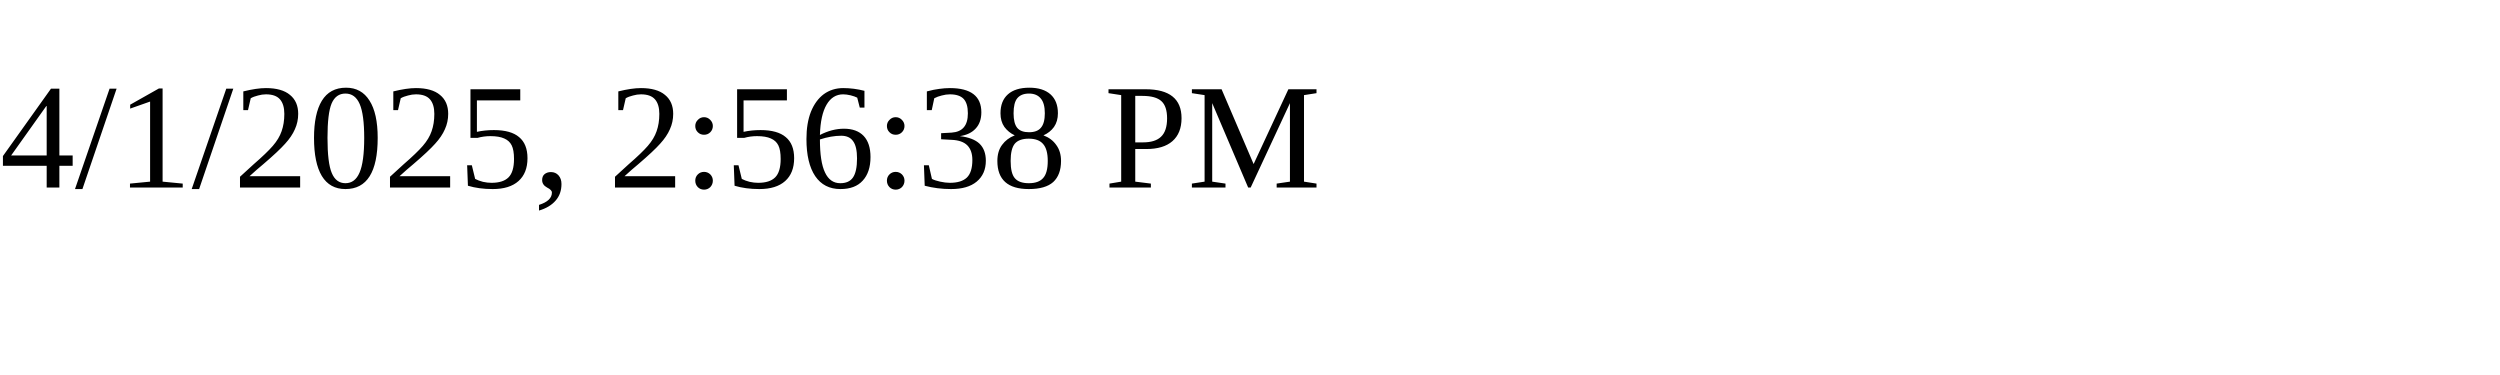
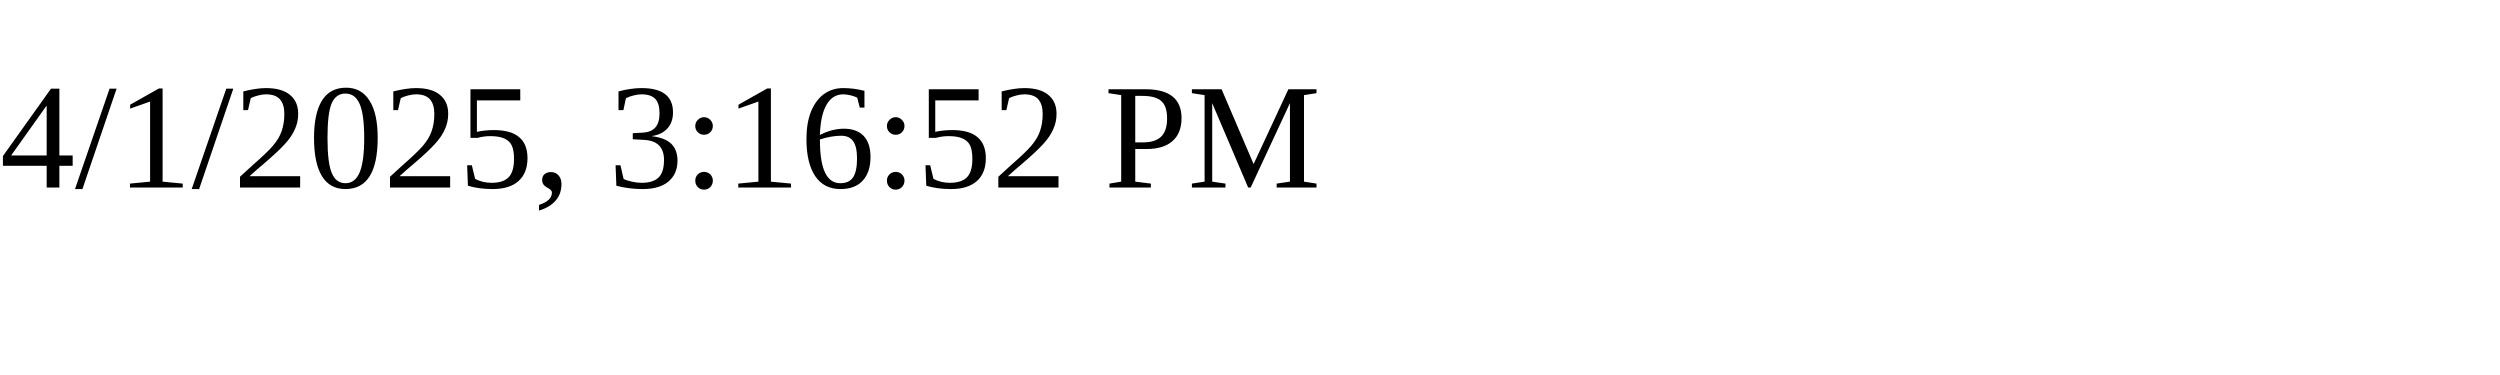
<svg xmlns="http://www.w3.org/2000/svg" height="30" width="200">
-   <text x="0" y="15">4/1/2025, 2:56:38 PM</text>
+   <text x="0" y="15">4/1/2025, 3:16:52 PM</text>
</svg>
